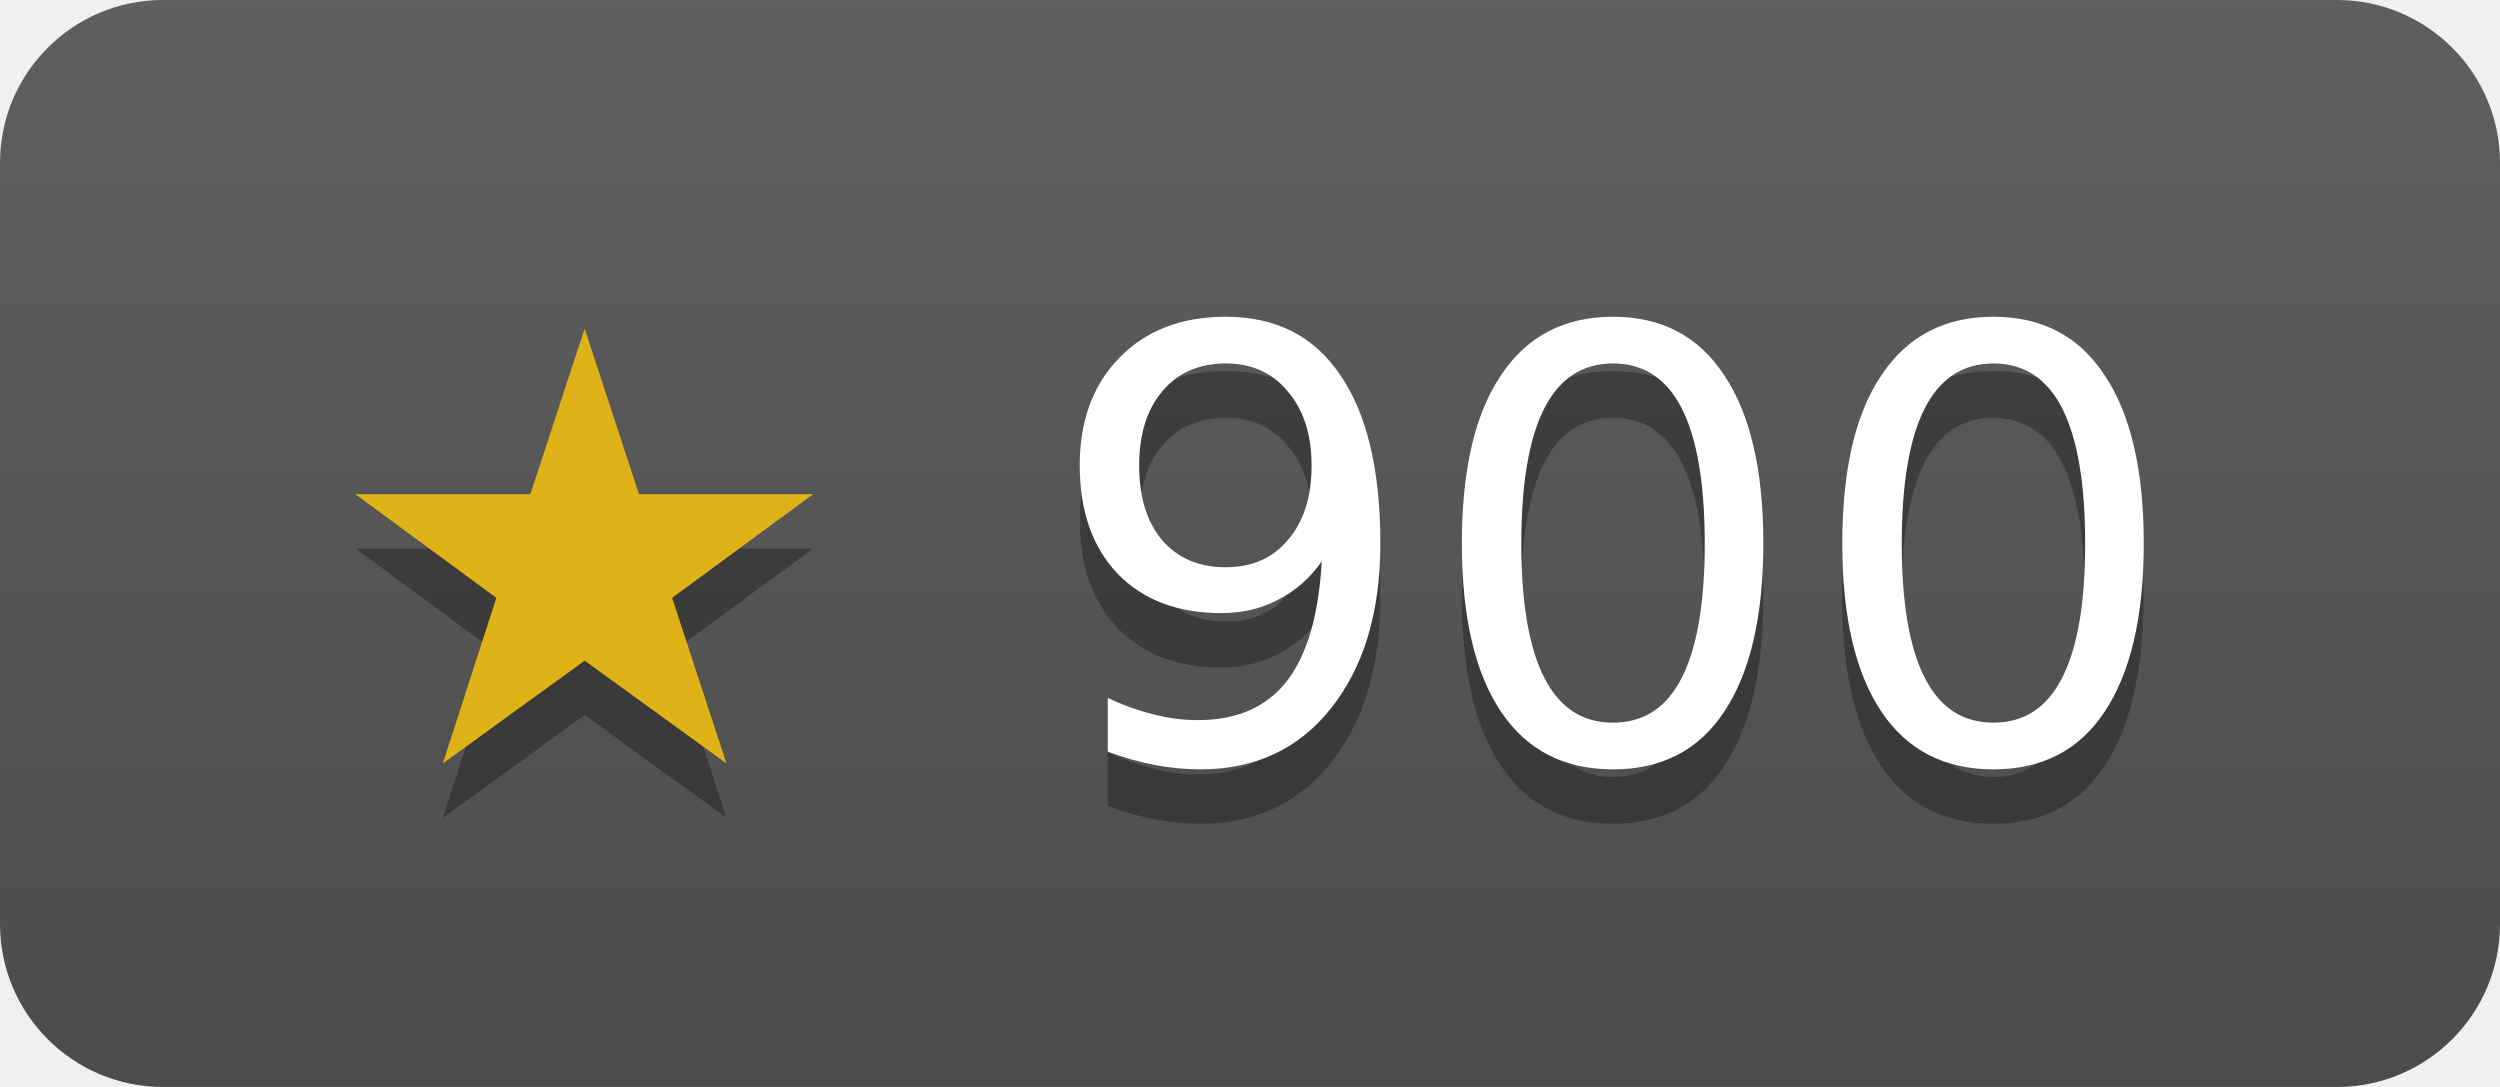
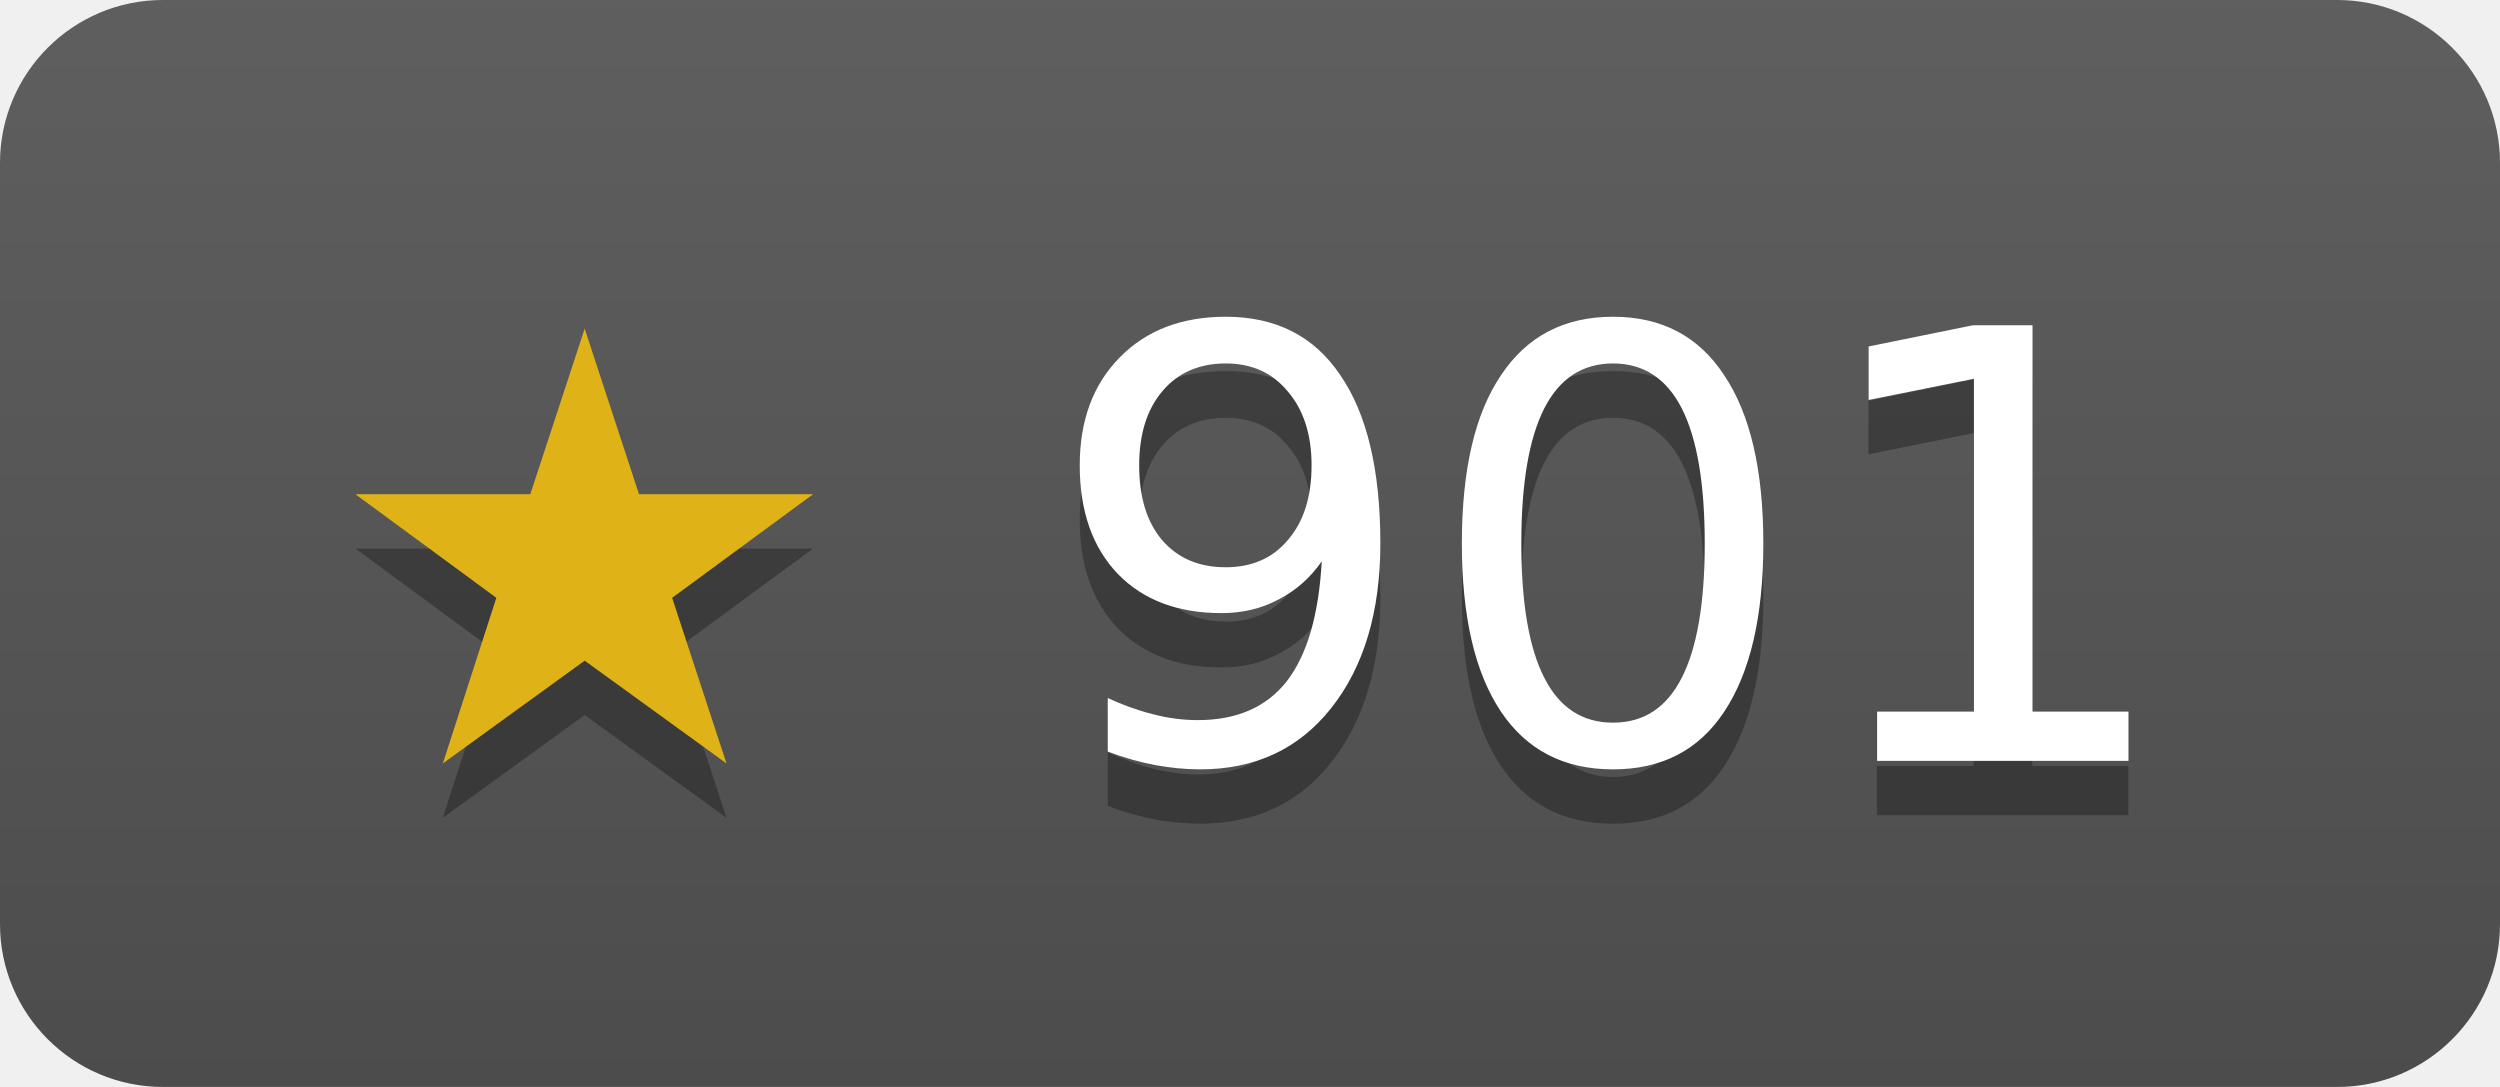
- <svg xmlns="http://www.w3.org/2000/svg" width="46" height="20" role="img" aria-label="janosmiko/lfk has 900 stars on GitHub">
+ <svg xmlns="http://www.w3.org/2000/svg" width="46" height="20" role="img" aria-label="janosmiko/lfk has 901 stars on GitHub">
  <linearGradient id="s" x2="0" y2="100%">
    <stop offset="0" stop-color="#bbb" stop-opacity=".1" />
    <stop offset="1" stop-opacity=".1" />
  </linearGradient>
  <clipPath id="r">
    <rect width="46" height="20" rx="3" fill="#fff" />
  </clipPath>
  <g clip-path="url(#r)">
    <rect width="46" height="20" fill="#555" />
    <rect width="46" height="20" fill="url(#s)" />
  </g>
  <g fill="#fff" text-anchor="middle" font-family="Verdana,Geneva,DejaVu Sans,sans-serif" font-size="11">
-     <text x="23" y="15" fill="#010101" fill-opacity=".3">★ 900</text>
+     <text x="23" y="15" fill="#010101" fill-opacity=".3">★ 901</text>
    <text x="23" y="14">
-       <tspan fill="#dfb317">★</tspan> 900</text>
+       <tspan fill="#dfb317">★</tspan> 901</text>
  </g>
</svg>
